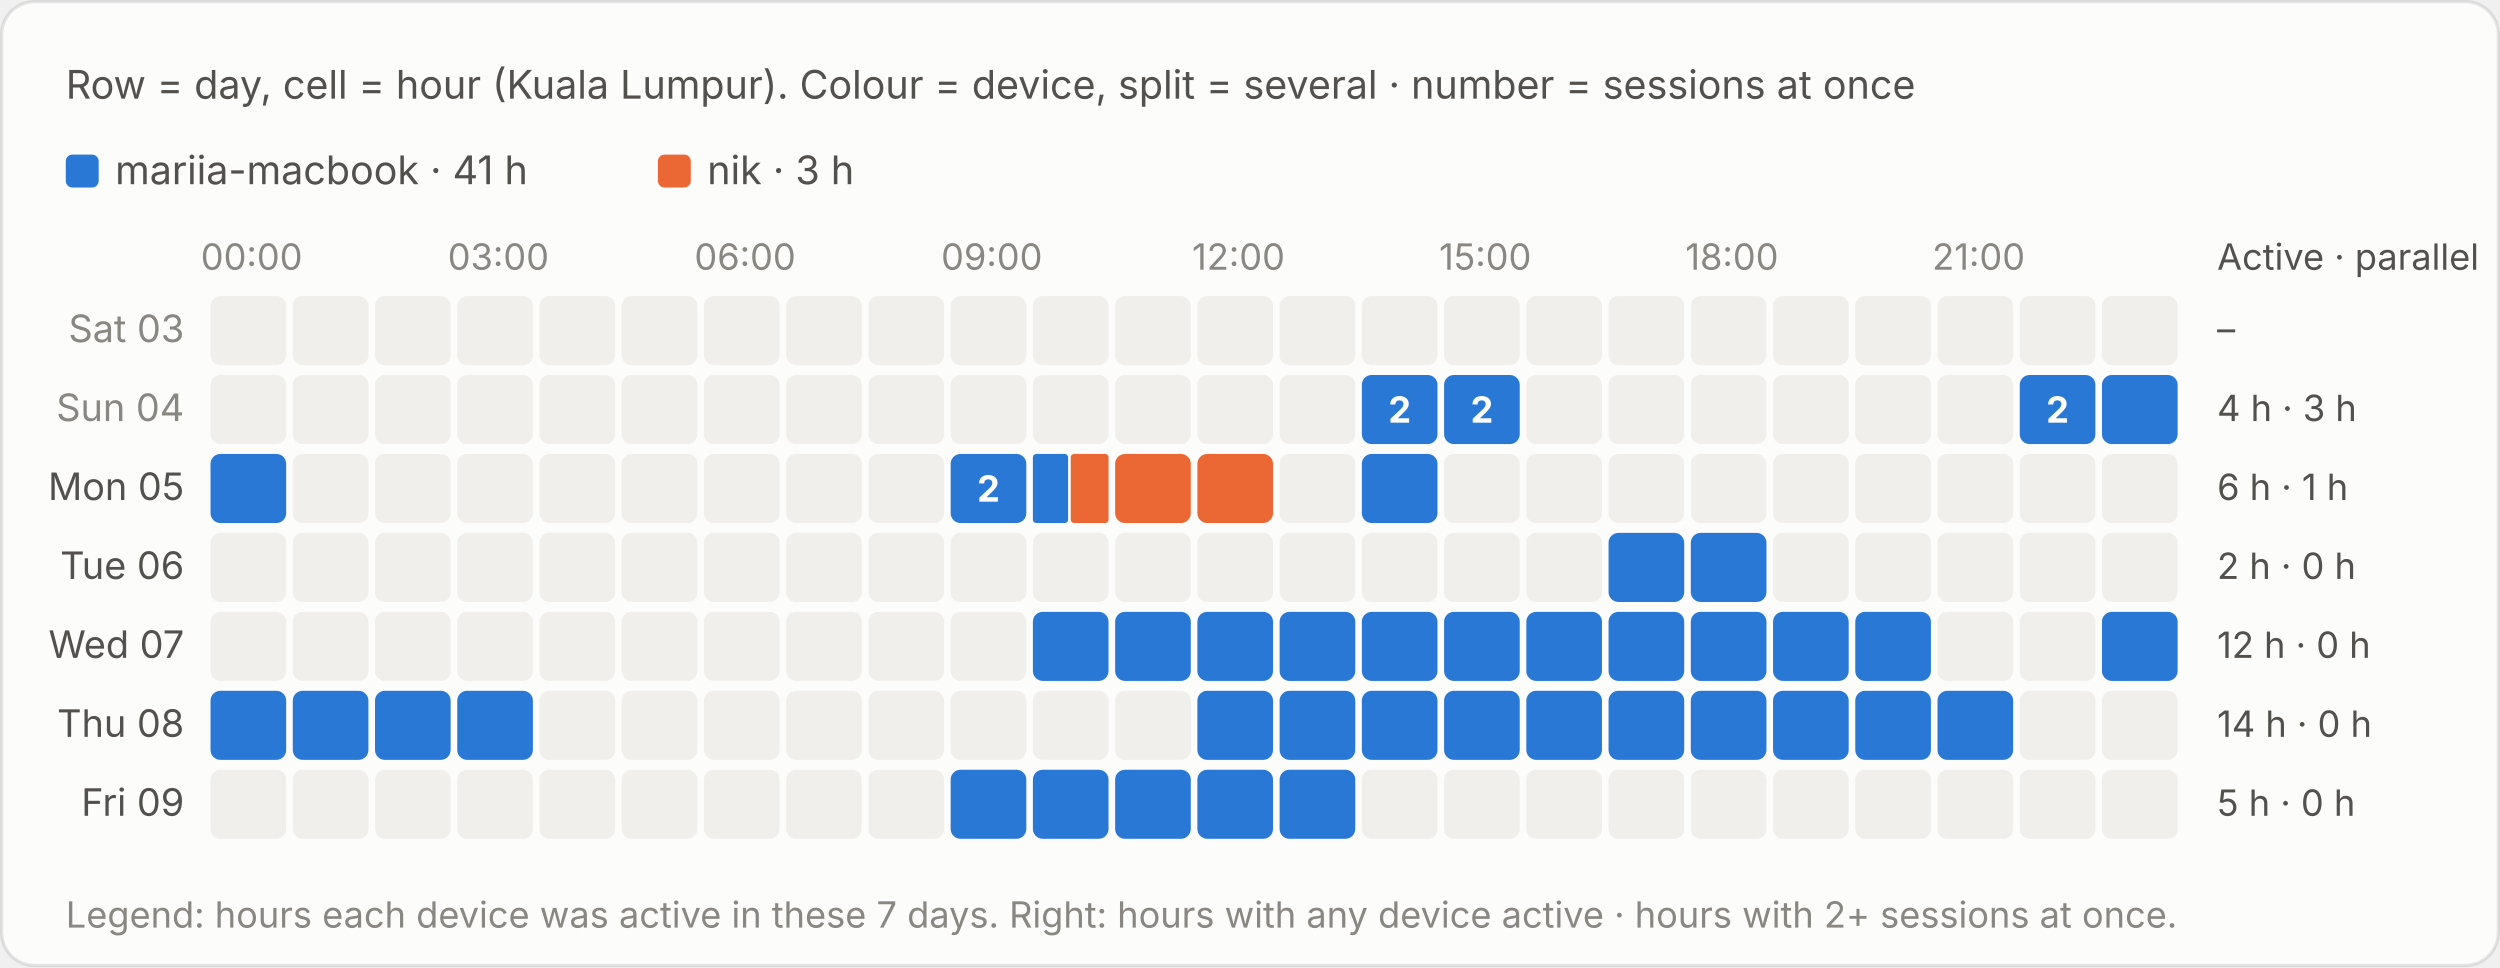
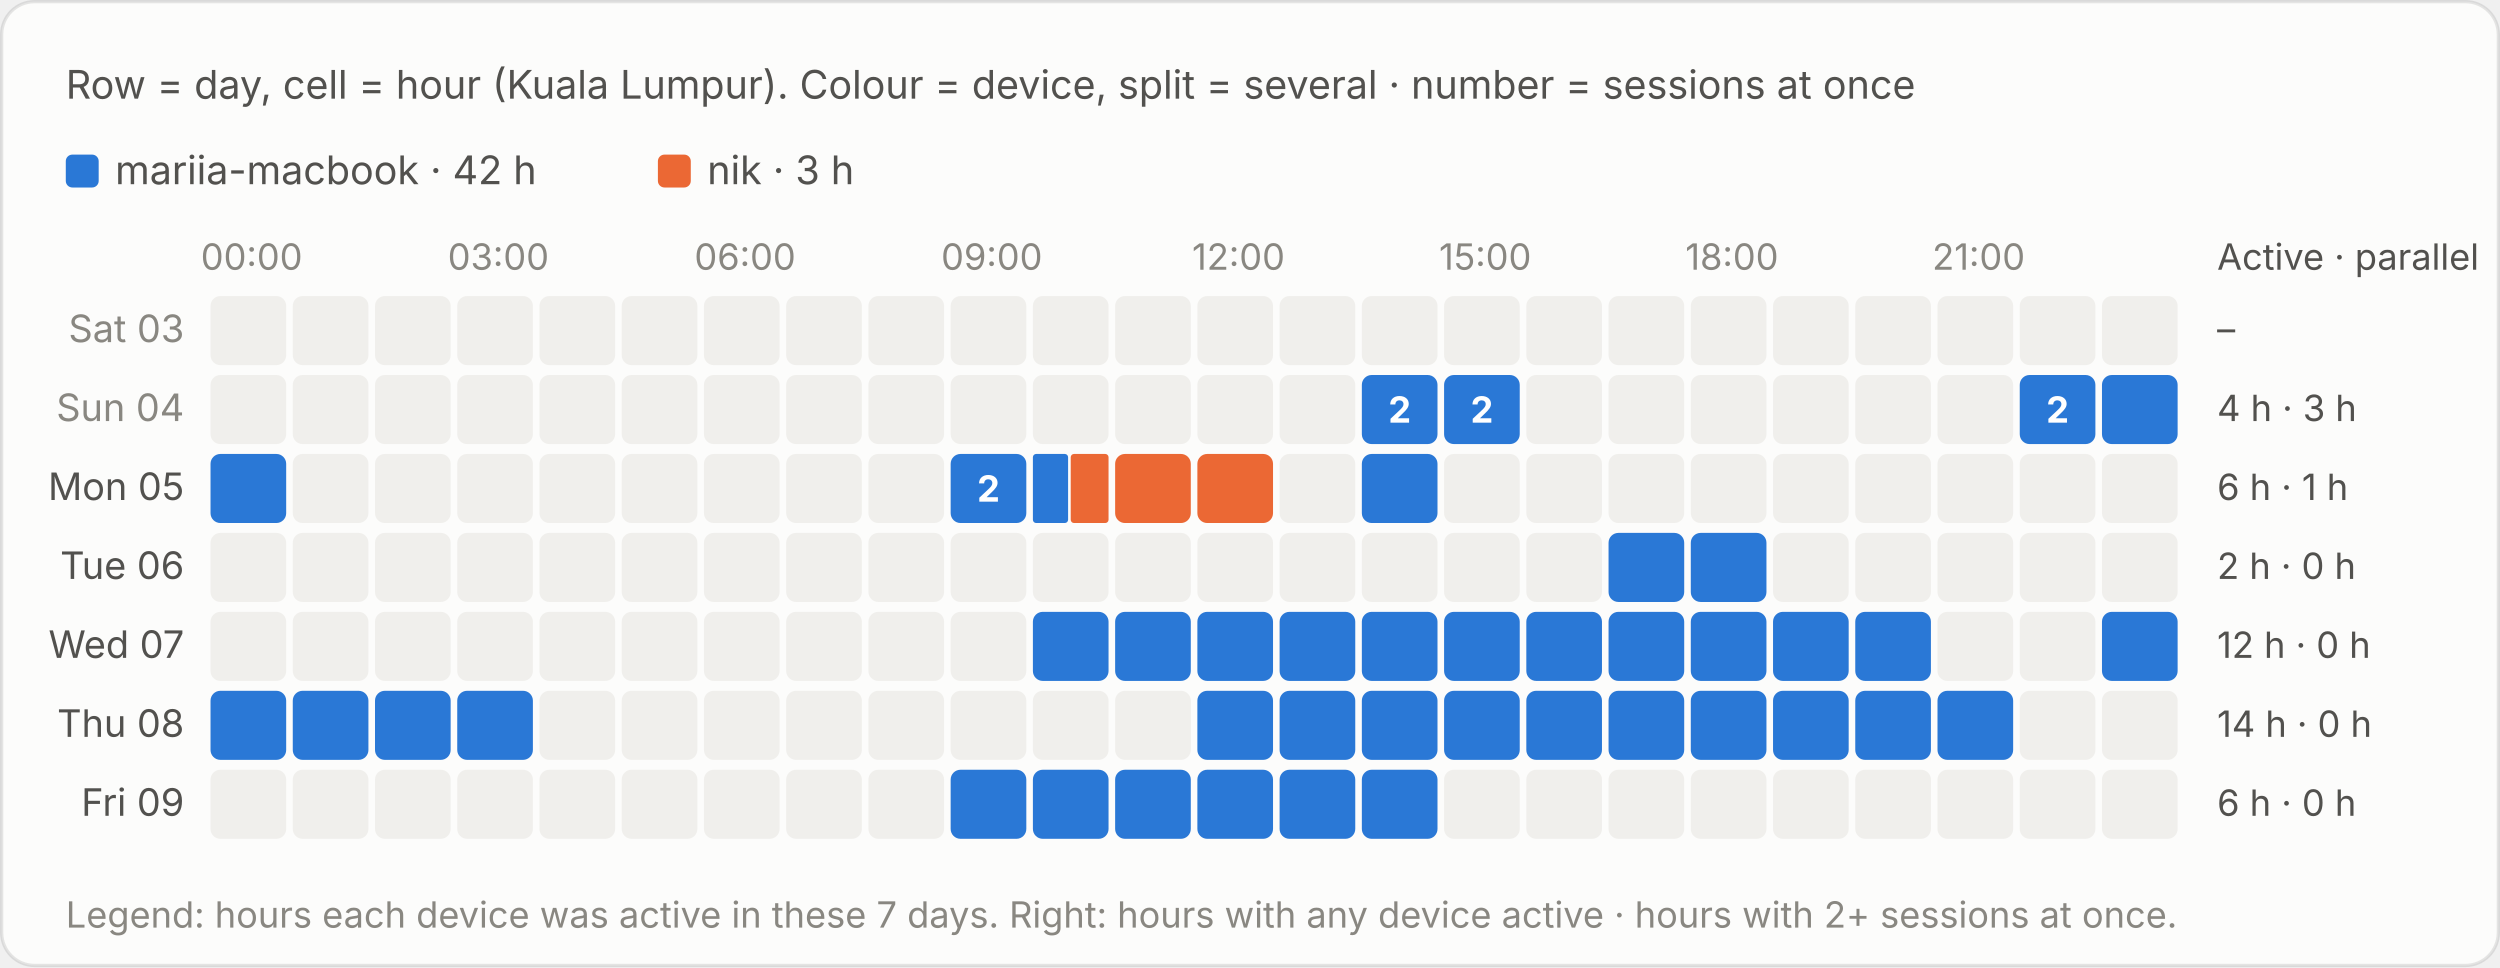
<svg xmlns="http://www.w3.org/2000/svg" viewBox="0 0 760 294" width="760" height="294" role="img" aria-label="Row = day, cell = hour (Kuala Lumpur). Colour = device, split = several · number = sessions at once">
  <style>text{font-family:system-ui,-apple-system,"Segoe UI",sans-serif;font-variant-numeric:tabular-nums}.bg{fill:#fcfcfb;stroke:rgba(11,11,11,.10)}.tp{fill:#0b0b0b}.ts{fill:#52514e}.tm{fill:#898781}.grid{stroke:#e1e0d9;stroke-width:1}.base{stroke:#c3c2b7;stroke-width:1}.so{fill:#b5b3ad}.lo{stroke:#b5b3ad}.qe{fill:#f0efec}.ring{stroke:#fcfcfb}.area{fill-opacity:.1}.s0{fill:#2a78d6}.l0{stroke:#2a78d6}.s1{fill:#eb6834}.l1{stroke:#eb6834}.s2{fill:#1baf7a}.l2{stroke:#1baf7a}.s3{fill:#eda100}.l3{stroke:#eda100}.s4{fill:#e87ba4}.l4{stroke:#e87ba4}.s5{fill:#008300}.l5{stroke:#008300}.s6{fill:#4a3aa7}.l6{stroke:#4a3aa7}.s7{fill:#e34948}.l7{stroke:#e34948}.q0{fill:#cde2fb}.q1{fill:#9ec5f4}.q2{fill:#6da7ec}.q3{fill:#3987e5}.q4{fill:#256abf}.q5{fill:#184f95}.q6{fill:#0d366b}.r0{fill:#f8d4d4}.r1{fill:#ec8f8f}.r2{fill:#c42f2f}.a0{fill:#fbe3e3}.a1{fill:#f5b8b8}.a2{fill:#ec8f8f}.a3{fill:#d65252}.a4{fill:#a82525}.tq0{fill:#0b0b0b}.tq1{fill:#0b0b0b}.tq2{fill:#0b0b0b}.tq3{fill:#ffffff}.tq4{fill:#ffffff}.tq5{fill:#ffffff}.tq6{fill:#ffffff}.tr0{fill:#0b0b0b}.tr1{fill:#0b0b0b}.tr2{fill:#ffffff}.ta0{fill:#0b0b0b}.ta1{fill:#0b0b0b}.ta2{fill:#0b0b0b}.ta3{fill:#ffffff}.ta4{fill:#ffffff}.tw{fill:#ffffff}@media (prefers-color-scheme:dark){.bg{fill:#1a1a19;stroke:rgba(255,255,255,.10)}.tp{fill:#fff}.ts{fill:#c3c2b7}.tm{fill:#898781}.grid{stroke:#2c2c2a}.base{stroke:#383835}.so{fill:#5c5b57}.lo{stroke:#5c5b57}.qe{fill:#262624}.ring{stroke:#1a1a19}.s0{fill:#3987e5}.l0{stroke:#3987e5}.s1{fill:#d95926}.l1{stroke:#d95926}.s2{fill:#199e70}.l2{stroke:#199e70}.s3{fill:#c98500}.l3{stroke:#c98500}.s4{fill:#d55181}.l4{stroke:#d55181}.s5{fill:#008300}.l5{stroke:#008300}.s6{fill:#9085e9}.l6{stroke:#9085e9}.s7{fill:#e66767}.l7{stroke:#e66767}.q0{fill:#16263a}.q1{fill:#123a66}.q2{fill:#184f95}.q3{fill:#256abf}.q4{fill:#3987e5}.q5{fill:#6da7ec}.q6{fill:#b7d3f6}.r0{fill:#4a2023}.r1{fill:#8c2c2f}.r2{fill:#e25555}.a0{fill:#3a1a1c}.a1{fill:#5e2427}.a2{fill:#8c2c2f}.a3{fill:#c43c3f}.a4{fill:#f07070}.tq0{fill:#ffffff}.tq1{fill:#ffffff}.tq2{fill:#ffffff}.tq3{fill:#ffffff}.tq4{fill:#ffffff}.tq5{fill:#0b0b0b}.tq6{fill:#0b0b0b}.tr0{fill:#ffffff}.tr1{fill:#ffffff}.tr2{fill:#ffffff}.ta0{fill:#ffffff}.ta1{fill:#ffffff}.ta2{fill:#ffffff}.ta3{fill:#ffffff}.ta4{fill:#0b0b0b}.tw{fill:#ffffff}}</style>
  <rect class="bg" x=".5" y=".5" width="759" height="293" rx="10" />
  <text class="ts" x="20" y="30" font-size="12">Row = day, cell = hour (Kuala Lumpur). Colour = device, split = several · number = sessions at once</text>
  <g transform="translate(0,-20)">
    <rect class="s0" x="20.0" y="67" width="10" height="10" rx="2" />
-     <text class="ts" x="35.0" y="76" font-size="12">mariia-macbook · 41 h</text>
+     <text class="ts" x="35.0" y="76" font-size="12">mariia-macbook · 42 h</text>
    <rect class="s1" x="200.0" y="67" width="10" height="10" rx="2" />
    <text class="ts" x="215.0" y="76" font-size="12">nik · 3 h</text>
    <text class="tm" x="76.5" y="102" font-size="11" text-anchor="middle">00:00</text>
    <text class="tm" x="151.5" y="102" font-size="11" text-anchor="middle">03:00</text>
    <text class="tm" x="226.5" y="102" font-size="11" text-anchor="middle">06:00</text>
    <text class="tm" x="301.5" y="102" font-size="11" text-anchor="middle">09:00</text>
    <text class="tm" x="376.5" y="102" font-size="11" text-anchor="middle">12:00</text>
    <text class="tm" x="451.5" y="102" font-size="11" text-anchor="middle">15:00</text>
    <text class="tm" x="526.5" y="102" font-size="11" text-anchor="middle">18:00</text>
    <text class="tm" x="601.5" y="102" font-size="11" text-anchor="middle">21:00</text>
    <text class="ts" x="674" y="102" font-size="11">Active · parallel</text>
    <text class="tm" x="56" y="124.0" font-size="11.5" text-anchor="end">Sat 03</text>
    <rect class="qe" x="64.0" y="110" width="23" height="21" rx="3" />
    <rect class="qe" x="89.0" y="110" width="23" height="21" rx="3" />
    <rect class="qe" x="114.0" y="110" width="23" height="21" rx="3" />
    <rect class="qe" x="139.0" y="110" width="23" height="21" rx="3" />
    <rect class="qe" x="164.0" y="110" width="23" height="21" rx="3" />
    <rect class="qe" x="189.0" y="110" width="23" height="21" rx="3" />
    <rect class="qe" x="214.0" y="110" width="23" height="21" rx="3" />
    <rect class="qe" x="239.0" y="110" width="23" height="21" rx="3" />
    <rect class="qe" x="264.0" y="110" width="23" height="21" rx="3" />
    <rect class="qe" x="289.0" y="110" width="23" height="21" rx="3" />
    <rect class="qe" x="314.0" y="110" width="23" height="21" rx="3" />
    <rect class="qe" x="339.0" y="110" width="23" height="21" rx="3" />
    <rect class="qe" x="364.0" y="110" width="23" height="21" rx="3" />
    <rect class="qe" x="389.0" y="110" width="23" height="21" rx="3" />
    <rect class="qe" x="414.0" y="110" width="23" height="21" rx="3" />
    <rect class="qe" x="439.0" y="110" width="23" height="21" rx="3" />
    <rect class="qe" x="464.0" y="110" width="23" height="21" rx="3" />
    <rect class="qe" x="489.0" y="110" width="23" height="21" rx="3" />
    <rect class="qe" x="514.0" y="110" width="23" height="21" rx="3" />
    <rect class="qe" x="539.0" y="110" width="23" height="21" rx="3" />
    <rect class="qe" x="564.0" y="110" width="23" height="21" rx="3" />
    <rect class="qe" x="589.0" y="110" width="23" height="21" rx="3" />
    <rect class="qe" x="614.0" y="110" width="23" height="21" rx="3" />
    <rect class="qe" x="639.0" y="110" width="23" height="21" rx="3" />
    <text class="ts" x="674" y="124.0" font-size="11">–</text>
    <text class="tm" x="56" y="148.0" font-size="11.5" text-anchor="end">Sun 04</text>
    <rect class="qe" x="64.0" y="134" width="23" height="21" rx="3" />
    <rect class="qe" x="89.0" y="134" width="23" height="21" rx="3" />
    <rect class="qe" x="114.0" y="134" width="23" height="21" rx="3" />
    <rect class="qe" x="139.0" y="134" width="23" height="21" rx="3" />
    <rect class="qe" x="164.0" y="134" width="23" height="21" rx="3" />
    <rect class="qe" x="189.0" y="134" width="23" height="21" rx="3" />
    <rect class="qe" x="214.0" y="134" width="23" height="21" rx="3" />
    <rect class="qe" x="239.0" y="134" width="23" height="21" rx="3" />
    <rect class="qe" x="264.0" y="134" width="23" height="21" rx="3" />
    <rect class="qe" x="289.0" y="134" width="23" height="21" rx="3" />
    <rect class="qe" x="314.0" y="134" width="23" height="21" rx="3" />
    <rect class="qe" x="339.0" y="134" width="23" height="21" rx="3" />
    <rect class="qe" x="364.0" y="134" width="23" height="21" rx="3" />
    <rect class="qe" x="389.0" y="134" width="23" height="21" rx="3" />
    <rect class="s0" x="414.0" y="134" width="23.0" height="21" rx="3" />
    <rect x="414.0" y="134" width="23" height="21" fill="transparent" />
    <text class="tw" x="425.5" y="148.5" font-size="11" font-weight="700" text-anchor="middle">2</text>
    <rect class="s0" x="439.0" y="134" width="23.0" height="21" rx="3" />
    <rect x="439.0" y="134" width="23" height="21" fill="transparent" />
    <text class="tw" x="450.5" y="148.5" font-size="11" font-weight="700" text-anchor="middle">2</text>
    <rect class="qe" x="464.0" y="134" width="23" height="21" rx="3" />
    <rect class="qe" x="489.0" y="134" width="23" height="21" rx="3" />
    <rect class="qe" x="514.0" y="134" width="23" height="21" rx="3" />
    <rect class="qe" x="539.0" y="134" width="23" height="21" rx="3" />
    <rect class="qe" x="564.0" y="134" width="23" height="21" rx="3" />
    <rect class="qe" x="589.0" y="134" width="23" height="21" rx="3" />
    <rect class="s0" x="614.0" y="134" width="23.0" height="21" rx="3" />
    <rect x="614.0" y="134" width="23" height="21" fill="transparent" />
    <text class="tw" x="625.5" y="148.5" font-size="11" font-weight="700" text-anchor="middle">2</text>
    <rect class="s0" x="639.0" y="134" width="23.0" height="21" rx="3" />
    <rect x="639.0" y="134" width="23" height="21" fill="transparent" />
    <text class="ts" x="674" y="148.0" font-size="11">4 h · 3 h</text>
    <text class="ts" x="56" y="172.0" font-size="11.5" text-anchor="end">Mon 05</text>
    <rect class="s0" x="64.0" y="158" width="23.0" height="21" rx="3" />
    <rect x="64.0" y="158" width="23" height="21" fill="transparent" />
    <rect class="qe" x="89.0" y="158" width="23" height="21" rx="3" />
    <rect class="qe" x="114.0" y="158" width="23" height="21" rx="3" />
    <rect class="qe" x="139.0" y="158" width="23" height="21" rx="3" />
    <rect class="qe" x="164.0" y="158" width="23" height="21" rx="3" />
    <rect class="qe" x="189.0" y="158" width="23" height="21" rx="3" />
    <rect class="qe" x="214.0" y="158" width="23" height="21" rx="3" />
    <rect class="qe" x="239.0" y="158" width="23" height="21" rx="3" />
    <rect class="qe" x="264.0" y="158" width="23" height="21" rx="3" />
    <rect class="s0" x="289.0" y="158" width="23.0" height="21" rx="3" />
    <rect x="289.0" y="158" width="23" height="21" fill="transparent" />
    <text class="tw" x="300.5" y="172.5" font-size="11" font-weight="700" text-anchor="middle">2</text>
    <rect class="s0" x="314.0" y="158" width="10.7" height="21" rx="1" />
    <rect class="s1" x="325.5" y="158" width="11.5" height="21" rx="1" />
    <rect x="314.0" y="158" width="23" height="21" fill="transparent" />
    <rect class="s1" x="339.0" y="158" width="23.0" height="21" rx="3" />
    <rect x="339.0" y="158" width="23" height="21" fill="transparent" />
    <rect class="s1" x="364.0" y="158" width="23.0" height="21" rx="3" />
    <rect x="364.0" y="158" width="23" height="21" fill="transparent" />
    <rect class="qe" x="389.0" y="158" width="23" height="21" rx="3" />
    <rect class="s0" x="414.0" y="158" width="23.0" height="21" rx="3" />
    <rect x="414.0" y="158" width="23" height="21" fill="transparent" />
    <rect class="qe" x="439.0" y="158" width="23" height="21" rx="3" />
    <rect class="qe" x="464.0" y="158" width="23" height="21" rx="3" />
    <rect class="qe" x="489.0" y="158" width="23" height="21" rx="3" />
    <rect class="qe" x="514.0" y="158" width="23" height="21" rx="3" />
    <rect class="qe" x="539.0" y="158" width="23" height="21" rx="3" />
    <rect class="qe" x="564.0" y="158" width="23" height="21" rx="3" />
    <rect class="qe" x="589.0" y="158" width="23" height="21" rx="3" />
    <rect class="qe" x="614.0" y="158" width="23" height="21" rx="3" />
    <rect class="qe" x="639.0" y="158" width="23" height="21" rx="3" />
    <text class="ts" x="674" y="172.0" font-size="11">6 h · 1 h</text>
    <text class="ts" x="56" y="196.0" font-size="11.5" text-anchor="end">Tue 06</text>
    <rect class="qe" x="64.0" y="182" width="23" height="21" rx="3" />
    <rect class="qe" x="89.0" y="182" width="23" height="21" rx="3" />
    <rect class="qe" x="114.0" y="182" width="23" height="21" rx="3" />
    <rect class="qe" x="139.0" y="182" width="23" height="21" rx="3" />
    <rect class="qe" x="164.0" y="182" width="23" height="21" rx="3" />
    <rect class="qe" x="189.0" y="182" width="23" height="21" rx="3" />
    <rect class="qe" x="214.0" y="182" width="23" height="21" rx="3" />
    <rect class="qe" x="239.0" y="182" width="23" height="21" rx="3" />
    <rect class="qe" x="264.0" y="182" width="23" height="21" rx="3" />
    <rect class="qe" x="289.0" y="182" width="23" height="21" rx="3" />
    <rect class="qe" x="314.0" y="182" width="23" height="21" rx="3" />
    <rect class="qe" x="339.0" y="182" width="23" height="21" rx="3" />
    <rect class="qe" x="364.0" y="182" width="23" height="21" rx="3" />
    <rect class="qe" x="389.0" y="182" width="23" height="21" rx="3" />
    <rect class="qe" x="414.0" y="182" width="23" height="21" rx="3" />
    <rect class="qe" x="439.0" y="182" width="23" height="21" rx="3" />
    <rect class="qe" x="464.0" y="182" width="23" height="21" rx="3" />
    <rect class="s0" x="489.0" y="182" width="23.0" height="21" rx="3" />
    <rect x="489.0" y="182" width="23" height="21" fill="transparent" />
    <rect class="s0" x="514.0" y="182" width="23.0" height="21" rx="3" />
    <rect x="514.0" y="182" width="23" height="21" fill="transparent" />
    <rect class="qe" x="539.0" y="182" width="23" height="21" rx="3" />
    <rect class="qe" x="564.0" y="182" width="23" height="21" rx="3" />
    <rect class="qe" x="589.0" y="182" width="23" height="21" rx="3" />
    <rect class="qe" x="614.0" y="182" width="23" height="21" rx="3" />
    <rect class="qe" x="639.0" y="182" width="23" height="21" rx="3" />
    <text class="ts" x="674" y="196.0" font-size="11">2 h · 0 h</text>
    <text class="ts" x="56" y="220.0" font-size="11.5" text-anchor="end">Wed 07</text>
    <rect class="qe" x="64.0" y="206" width="23" height="21" rx="3" />
    <rect class="qe" x="89.0" y="206" width="23" height="21" rx="3" />
    <rect class="qe" x="114.0" y="206" width="23" height="21" rx="3" />
    <rect class="qe" x="139.0" y="206" width="23" height="21" rx="3" />
    <rect class="qe" x="164.0" y="206" width="23" height="21" rx="3" />
    <rect class="qe" x="189.0" y="206" width="23" height="21" rx="3" />
    <rect class="qe" x="214.0" y="206" width="23" height="21" rx="3" />
    <rect class="qe" x="239.0" y="206" width="23" height="21" rx="3" />
    <rect class="qe" x="264.0" y="206" width="23" height="21" rx="3" />
    <rect class="qe" x="289.0" y="206" width="23" height="21" rx="3" />
    <rect class="s0" x="314.0" y="206" width="23.0" height="21" rx="3" />
    <rect x="314.0" y="206" width="23" height="21" fill="transparent" />
    <rect class="s0" x="339.0" y="206" width="23.0" height="21" rx="3" />
    <rect x="339.0" y="206" width="23" height="21" fill="transparent" />
    <rect class="s0" x="364.0" y="206" width="23.0" height="21" rx="3" />
    <rect x="364.0" y="206" width="23" height="21" fill="transparent" />
    <rect class="s0" x="389.0" y="206" width="23.0" height="21" rx="3" />
    <rect x="389.0" y="206" width="23" height="21" fill="transparent" />
    <rect class="s0" x="414.0" y="206" width="23.0" height="21" rx="3" />
    <rect x="414.0" y="206" width="23" height="21" fill="transparent" />
    <rect class="s0" x="439.0" y="206" width="23.0" height="21" rx="3" />
    <rect x="439.0" y="206" width="23" height="21" fill="transparent" />
    <rect class="s0" x="464.0" y="206" width="23.0" height="21" rx="3" />
    <rect x="464.0" y="206" width="23" height="21" fill="transparent" />
    <rect class="s0" x="489.0" y="206" width="23.0" height="21" rx="3" />
    <rect x="489.0" y="206" width="23" height="21" fill="transparent" />
    <rect class="s0" x="514.0" y="206" width="23.0" height="21" rx="3" />
    <rect x="514.0" y="206" width="23" height="21" fill="transparent" />
    <rect class="s0" x="539.0" y="206" width="23.0" height="21" rx="3" />
    <rect x="539.0" y="206" width="23" height="21" fill="transparent" />
    <rect class="s0" x="564.0" y="206" width="23.0" height="21" rx="3" />
    <rect x="564.0" y="206" width="23" height="21" fill="transparent" />
    <rect class="qe" x="589.0" y="206" width="23" height="21" rx="3" />
    <rect class="qe" x="614.0" y="206" width="23" height="21" rx="3" />
    <rect class="s0" x="639.0" y="206" width="23.0" height="21" rx="3" />
    <rect x="639.0" y="206" width="23" height="21" fill="transparent" />
    <text class="ts" x="674" y="220.0" font-size="11">12 h · 0 h</text>
    <text class="ts" x="56" y="244.0" font-size="11.5" text-anchor="end">Thu 08</text>
    <rect class="s0" x="64.0" y="230" width="23.0" height="21" rx="3" />
    <rect x="64.0" y="230" width="23" height="21" fill="transparent" />
    <rect class="s0" x="89.0" y="230" width="23.0" height="21" rx="3" />
    <rect x="89.0" y="230" width="23" height="21" fill="transparent" />
    <rect class="s0" x="114.0" y="230" width="23.0" height="21" rx="3" />
    <rect x="114.0" y="230" width="23" height="21" fill="transparent" />
    <rect class="s0" x="139.0" y="230" width="23.0" height="21" rx="3" />
    <rect x="139.0" y="230" width="23" height="21" fill="transparent" />
    <rect class="qe" x="164.0" y="230" width="23" height="21" rx="3" />
    <rect class="qe" x="189.0" y="230" width="23" height="21" rx="3" />
    <rect class="qe" x="214.0" y="230" width="23" height="21" rx="3" />
    <rect class="qe" x="239.0" y="230" width="23" height="21" rx="3" />
    <rect class="qe" x="264.0" y="230" width="23" height="21" rx="3" />
    <rect class="qe" x="289.0" y="230" width="23" height="21" rx="3" />
    <rect class="qe" x="314.0" y="230" width="23" height="21" rx="3" />
    <rect class="qe" x="339.0" y="230" width="23" height="21" rx="3" />
    <rect class="s0" x="364.0" y="230" width="23.0" height="21" rx="3" />
    <rect x="364.0" y="230" width="23" height="21" fill="transparent" />
    <rect class="s0" x="389.0" y="230" width="23.0" height="21" rx="3" />
    <rect x="389.0" y="230" width="23" height="21" fill="transparent" />
    <rect class="s0" x="414.0" y="230" width="23.0" height="21" rx="3" />
    <rect x="414.0" y="230" width="23" height="21" fill="transparent" />
    <rect class="s0" x="439.0" y="230" width="23.0" height="21" rx="3" />
    <rect x="439.0" y="230" width="23" height="21" fill="transparent" />
    <rect class="s0" x="464.0" y="230" width="23.0" height="21" rx="3" />
    <rect x="464.0" y="230" width="23" height="21" fill="transparent" />
    <rect class="s0" x="489.0" y="230" width="23.0" height="21" rx="3" />
    <rect x="489.0" y="230" width="23" height="21" fill="transparent" />
    <rect class="s0" x="514.0" y="230" width="23.0" height="21" rx="3" />
    <rect x="514.0" y="230" width="23" height="21" fill="transparent" />
    <rect class="s0" x="539.0" y="230" width="23.0" height="21" rx="3" />
    <rect x="539.0" y="230" width="23" height="21" fill="transparent" />
    <rect class="s0" x="564.0" y="230" width="23.0" height="21" rx="3" />
    <rect x="564.0" y="230" width="23" height="21" fill="transparent" />
    <rect class="s0" x="589.0" y="230" width="23.0" height="21" rx="3" />
    <rect x="589.0" y="230" width="23" height="21" fill="transparent" />
    <rect class="qe" x="614.0" y="230" width="23" height="21" rx="3" />
    <rect class="qe" x="639.0" y="230" width="23" height="21" rx="3" />
    <text class="ts" x="674" y="244.0" font-size="11">14 h · 0 h</text>
    <text class="ts" x="56" y="268.0" font-size="11.5" text-anchor="end">Fri 09</text>
    <rect class="qe" x="64.0" y="254" width="23" height="21" rx="3" />
    <rect class="qe" x="89.0" y="254" width="23" height="21" rx="3" />
    <rect class="qe" x="114.0" y="254" width="23" height="21" rx="3" />
    <rect class="qe" x="139.0" y="254" width="23" height="21" rx="3" />
    <rect class="qe" x="164.0" y="254" width="23" height="21" rx="3" />
    <rect class="qe" x="189.0" y="254" width="23" height="21" rx="3" />
    <rect class="qe" x="214.0" y="254" width="23" height="21" rx="3" />
    <rect class="qe" x="239.0" y="254" width="23" height="21" rx="3" />
    <rect class="qe" x="264.0" y="254" width="23" height="21" rx="3" />
    <rect class="s0" x="289.0" y="254" width="23.0" height="21" rx="3" />
    <rect x="289.0" y="254" width="23" height="21" fill="transparent" />
    <rect class="s0" x="314.0" y="254" width="23.0" height="21" rx="3" />
    <rect x="314.0" y="254" width="23" height="21" fill="transparent" />
    <rect class="s0" x="339.0" y="254" width="23.0" height="21" rx="3" />
    <rect x="339.0" y="254" width="23" height="21" fill="transparent" />
    <rect class="s0" x="364.0" y="254" width="23.0" height="21" rx="3" />
    <rect x="364.0" y="254" width="23" height="21" fill="transparent" />
    <rect class="s0" x="389.0" y="254" width="23.0" height="21" rx="3" />
    <rect x="389.0" y="254" width="23" height="21" fill="transparent" />
-     <rect class="qe" x="414.0" y="254" width="23" height="21" rx="3" />
+     <rect class="s0" x="414.0" y="254" width="23.0" height="21" rx="3" />
+     <rect x="414.0" y="254" width="23" height="21" fill="transparent" />
    <rect class="qe" x="439.0" y="254" width="23" height="21" rx="3" />
    <rect class="qe" x="464.0" y="254" width="23" height="21" rx="3" />
    <rect class="qe" x="489.0" y="254" width="23" height="21" rx="3" />
    <rect class="qe" x="514.0" y="254" width="23" height="21" rx="3" />
    <rect class="qe" x="539.0" y="254" width="23" height="21" rx="3" />
    <rect class="qe" x="564.0" y="254" width="23" height="21" rx="3" />
    <rect class="qe" x="589.0" y="254" width="23" height="21" rx="3" />
    <rect class="qe" x="614.0" y="254" width="23" height="21" rx="3" />
    <rect class="qe" x="639.0" y="254" width="23" height="21" rx="3" />
-     <text class="ts" x="674" y="268.0" font-size="11">5 h · 0 h</text>
+     <text class="ts" x="674" y="268.0" font-size="11">6 h · 0 h</text>
    <text class="tm" x="20" y="302" font-size="11">Legend: hours each device was active in these 7 days. Right: hours with any device active · hours with 2+ sessions at once.</text>
  </g>
</svg>
